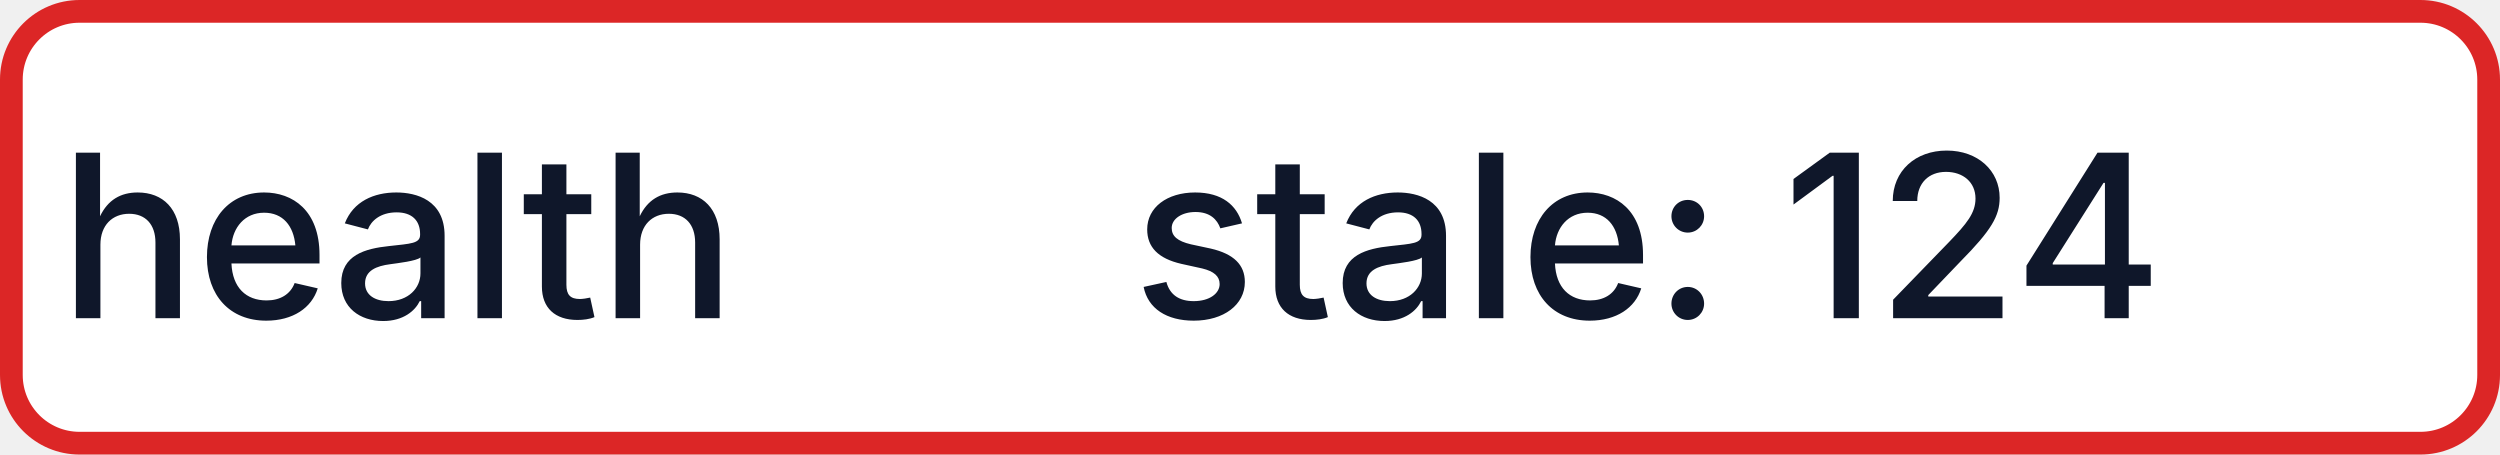
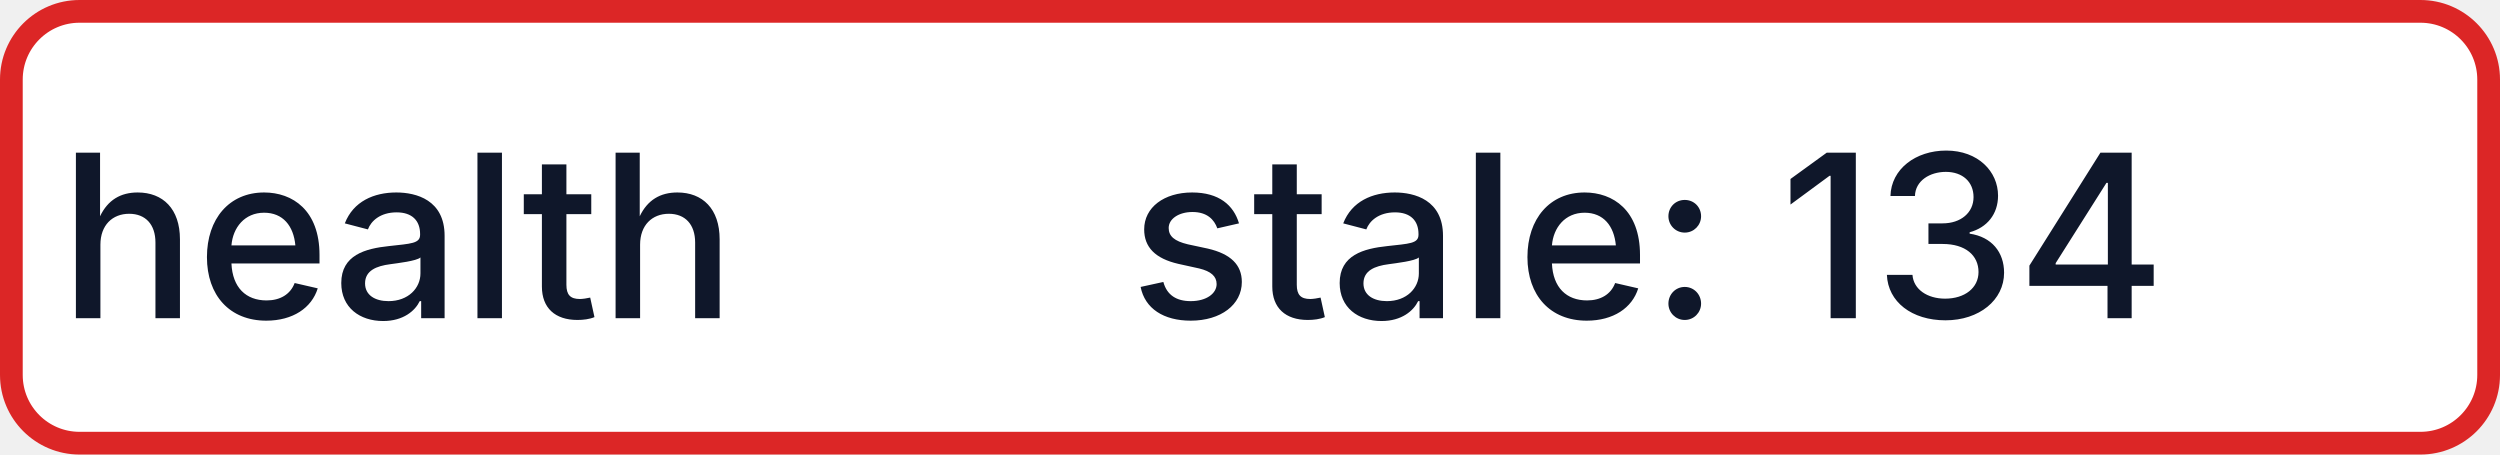
- <svg xmlns="http://www.w3.org/2000/svg" width="110" height="20" role="img" aria-label="health: stale: 124">
+ <svg xmlns="http://www.w3.org/2000/svg" width="110" height="20" role="img" aria-label="health: stale: 134">
  <rect x="0.5" y="0.5" width="109" height="19" rx="3" fill="#FFFFFF" stroke="#DC2626" stroke-width="1" />
  <g fill="#0F172A" text-anchor="middle" font-family="-apple-system,BlinkMacSystemFont,Segoe UI,sans-serif" font-size="10" font-weight="500">
    <text x="17.5" y="14">health</text>
-     <text x="72.5" y="14" textLength="68" lengthAdjust="spacingAndGlyphs">stale: 124</text>
+     <text x="72.5" y="14" textLength="68" lengthAdjust="spacingAndGlyphs">stale: 134</text>
  </g>
</svg>
